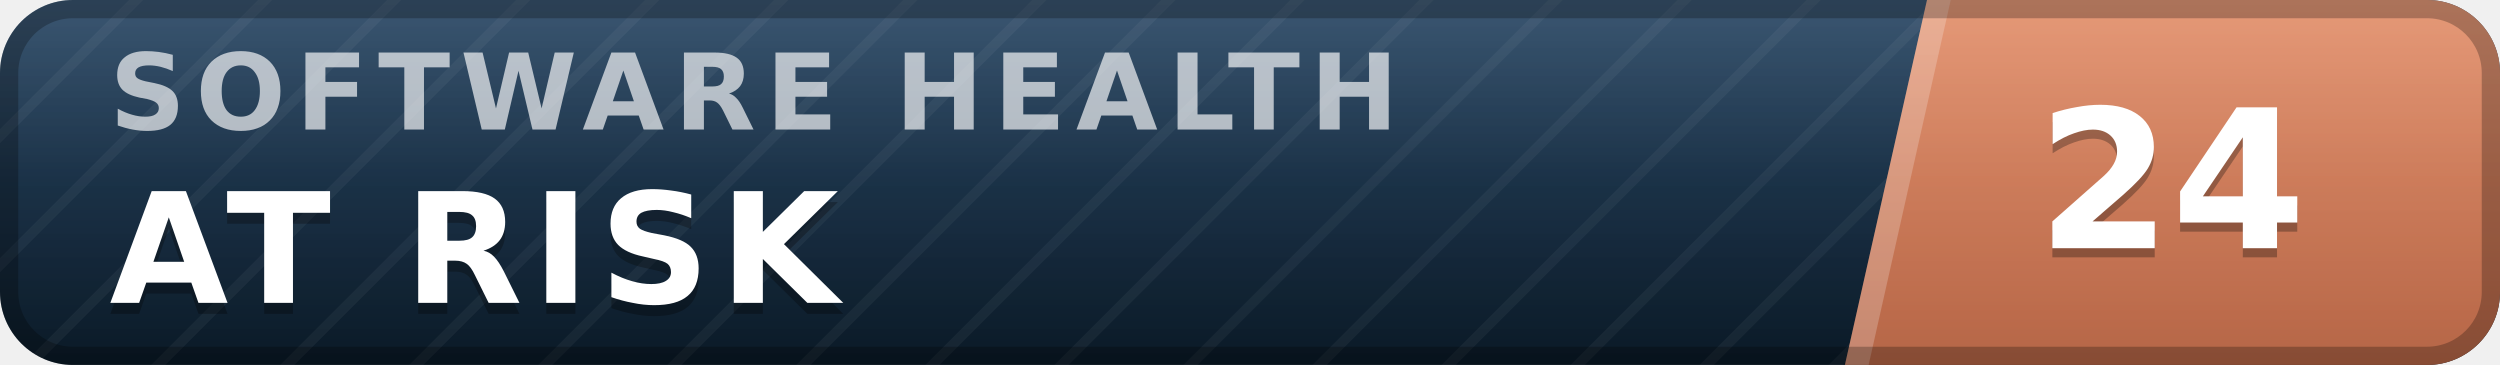
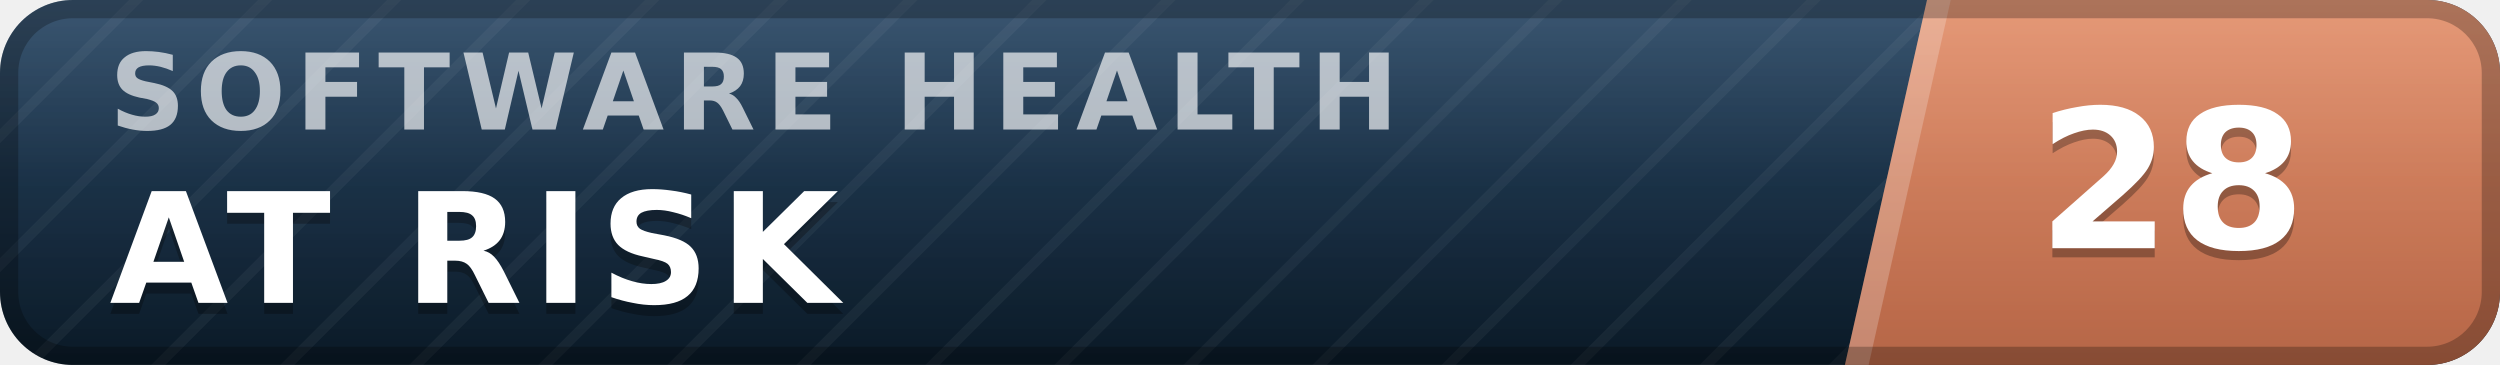
- <svg xmlns="http://www.w3.org/2000/svg" width="137" height="20" viewBox="0 0 137 20" role="img" aria-label="inspect.software software health index 24 of 100, at risk" font-family="Verdana,DejaVu Sans,Geneva,sans-serif">
+ <svg xmlns="http://www.w3.org/2000/svg" width="137" height="20" viewBox="0 0 137 20" role="img" aria-label="inspect.software software health index 28 of 100, at risk" font-family="Verdana,DejaVu Sans,Geneva,sans-serif">
  <defs>
    <linearGradient id="plate" x1="0" y1="0" x2="0" y2="1">
      <stop offset="0" stop-color="#1d3d5c" />
      <stop offset="1" stop-color="#0a1926" />
    </linearGradient>
    <linearGradient id="endplate" x1="0" y1="0" x2="0" y2="1">
      <stop offset="0" stop-color="#e18a64" />
      <stop offset="1" stop-color="#b56546" />
    </linearGradient>
    <linearGradient id="gloss" x1="0" y1="0" x2="0" y2="1">
      <stop offset="0" stop-color="#fff" stop-opacity=".13" />
      <stop offset=".5" stop-color="#fff" stop-opacity=".03" />
      <stop offset="1" stop-color="#fff" stop-opacity="0" />
    </linearGradient>
    <pattern id="guilloche" width="5" height="5" patternUnits="userSpaceOnUse" patternTransform="rotate(45)">
      <line x1="0" y1="0" x2="0" y2="5" stroke="#fff" stroke-opacity=".045" stroke-width="1.1" />
    </pattern>
    <clipPath id="rounded">
      <rect width="137" height="20" rx="4" />
    </clipPath>
  </defs>
  <g clip-path="url(#rounded)">
    <rect width="137" height="20" fill="url(#plate)" />
    <rect width="137" height="20" fill="url(#guilloche)" />
    <polygon points="105.6,0 137,0 137,20 101.1,20" fill="url(#endplate)" />
    <polygon points="105.6,0 106.9,0 102.4,20 101.1,20" fill="#fff" fill-opacity=".22" />
    <text x="6.0" y="7.1" font-size="5.8" letter-spacing="0.55" fill="#fff" fill-opacity=".66" font-weight="bold" textLength="76.3" lengthAdjust="spacing">SOFTWARE HEALTH</text>
    <text x="6.0" y="17.2" font-size="8.4" fill="#000" fill-opacity=".3" font-weight="bold" letter-spacing="0.55" textLength="43.3" lengthAdjust="spacing">AT RISK</text>
    <text x="6.0" y="16.6" font-size="8.4" fill="#fff" font-weight="bold" letter-spacing="0.55" textLength="43.3" lengthAdjust="spacing">AT RISK</text>
-     <text x="119.0" y="14.1" font-size="10.6" fill="#000" fill-opacity=".3" font-weight="bold" text-anchor="middle">24</text>
-     <text x="119.0" y="13.6" font-size="10.6" fill="#fff" font-weight="bold" text-anchor="middle">24</text>
+     <text x="119.0" y="14.1" font-size="10.6" fill="#000" fill-opacity=".3" font-weight="bold" text-anchor="middle">28</text>
+     <text x="119.0" y="13.6" font-size="10.6" fill="#fff" font-weight="bold" text-anchor="middle">28</text>
    <rect width="137" height="20" fill="url(#gloss)" />
  </g>
  <rect x=".5" y=".5" width="136" height="19" rx="3.5" fill="none" stroke="#000" stroke-opacity=".25" />
</svg>
